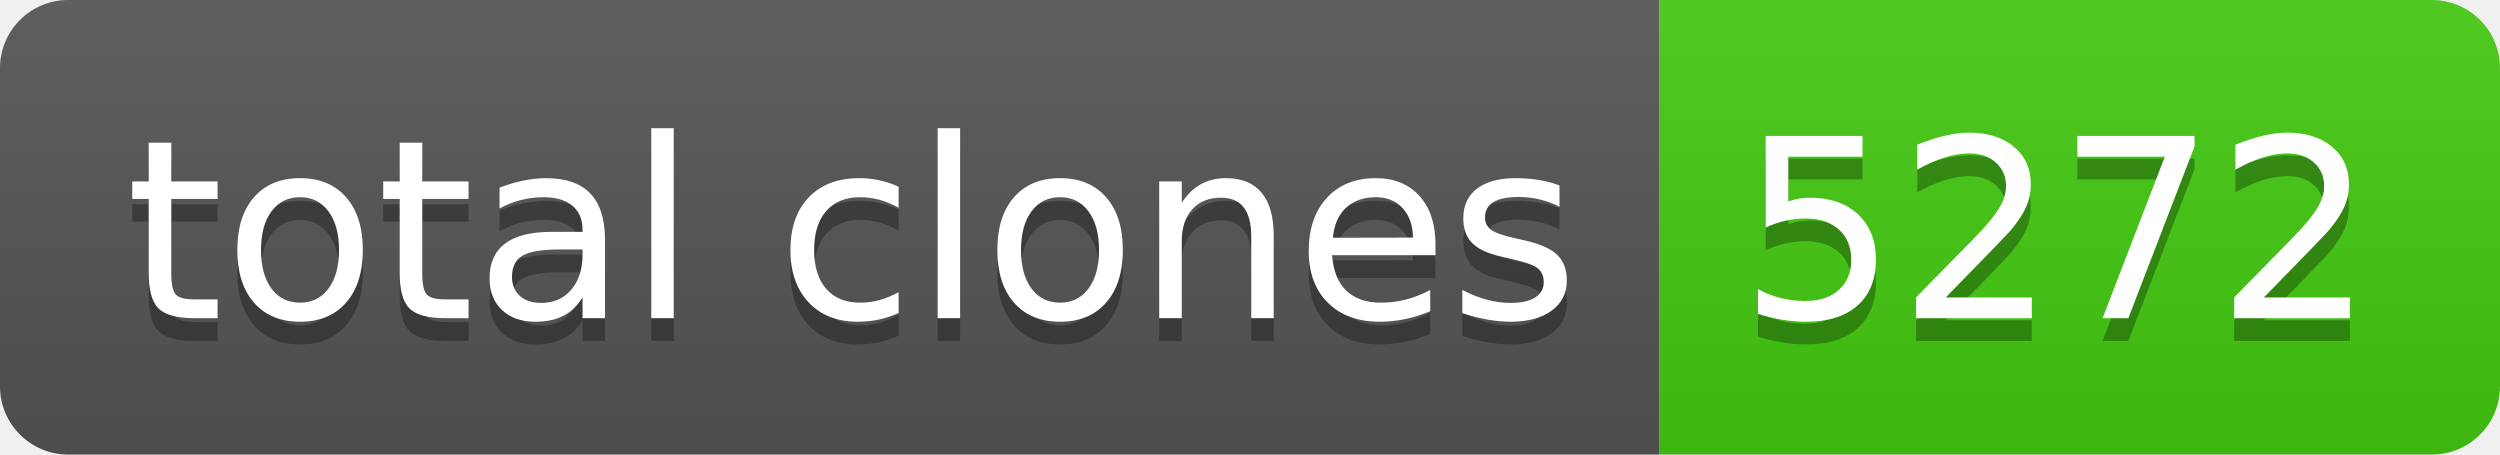
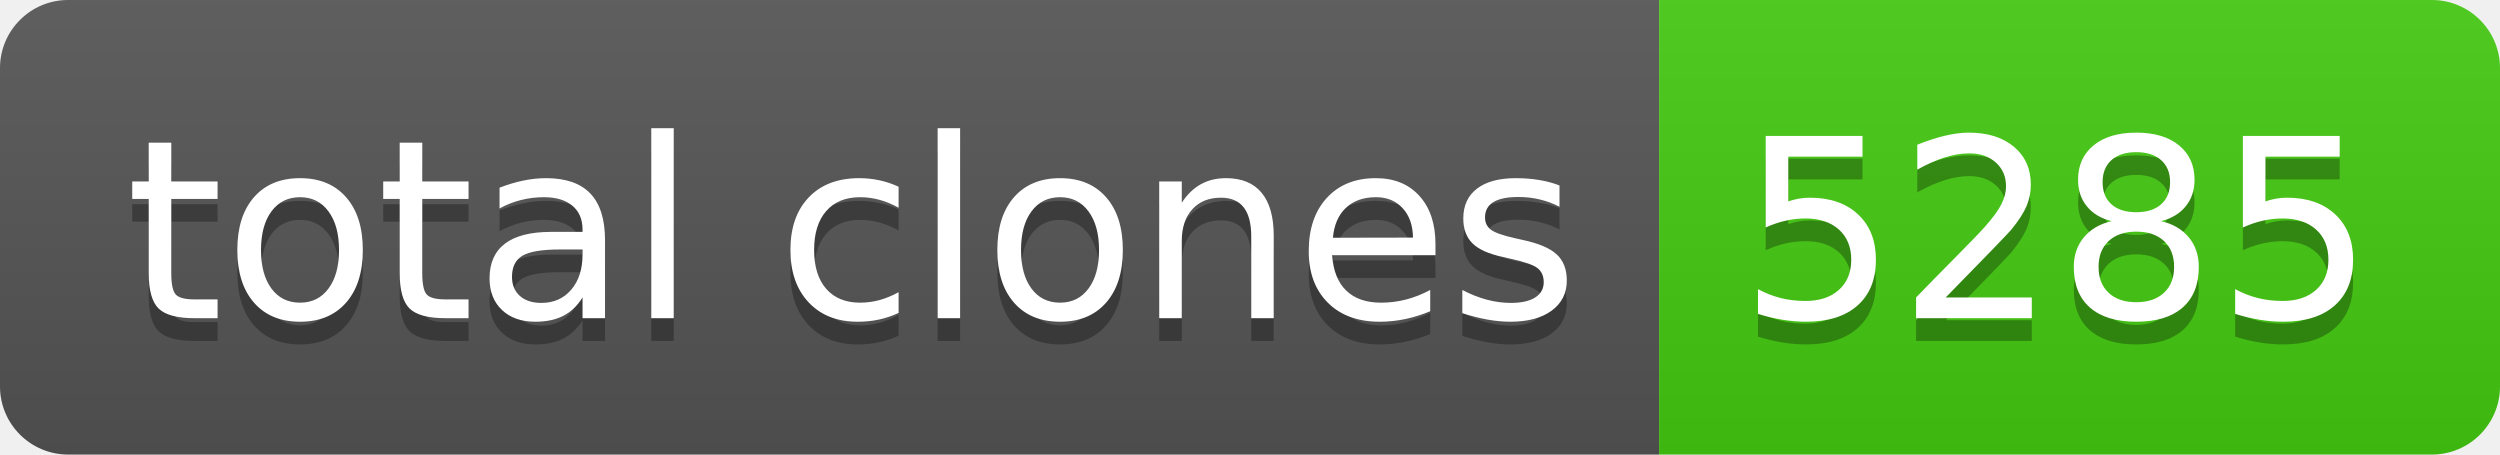
- <svg xmlns="http://www.w3.org/2000/svg" width="110" height="20" role="img" aria-label="total clones: 5272">
+ <svg xmlns="http://www.w3.org/2000/svg" width="110" height="20" role="img" aria-label="total clones: 5285">
  <linearGradient id="s" x2="0" y2="100%">
    <stop offset="0" stop-color="#bbb" stop-opacity=".1" />
    <stop offset="1" stop-opacity=".1" />
  </linearGradient>
  <clipPath id="r">
    <rect width="110" height="20" rx="3" fill="#fff" />
  </clipPath>
  <g clip-path="url(#r)">
    <rect width="73" height="20" fill="#555" />
    <rect x="73" width="37" height="20" fill="#4c1" />
    <rect width="110" height="20" fill="url(#s)" />
  </g>
  <g fill="#fff" text-anchor="middle" font-family="Verdana,Geneva,DejaVu Sans,sans-serif" text-rendering="geometricPrecision" font-size="110">
    <text aria-hidden="true" x="375" y="150" fill="#010101" fill-opacity=".3" transform="scale(.1)" textLength="630">total clones</text>
    <text x="375" y="140" transform="scale(.1)" fill="#fff" textLength="630">total clones</text>
-     <text aria-hidden="true" x="905" y="150" fill="#010101" fill-opacity=".3" transform="scale(.1)" textLength="270">5272</text>
-     <text x="905" y="140" transform="scale(.1)" fill="#fff" textLength="270">5272</text>
+     <text aria-hidden="true" x="905" y="150" fill="#010101" fill-opacity=".3" transform="scale(.1)" textLength="270">5285</text>
+     <text x="905" y="140" transform="scale(.1)" fill="#fff" textLength="270">5285</text>
  </g>
</svg>
